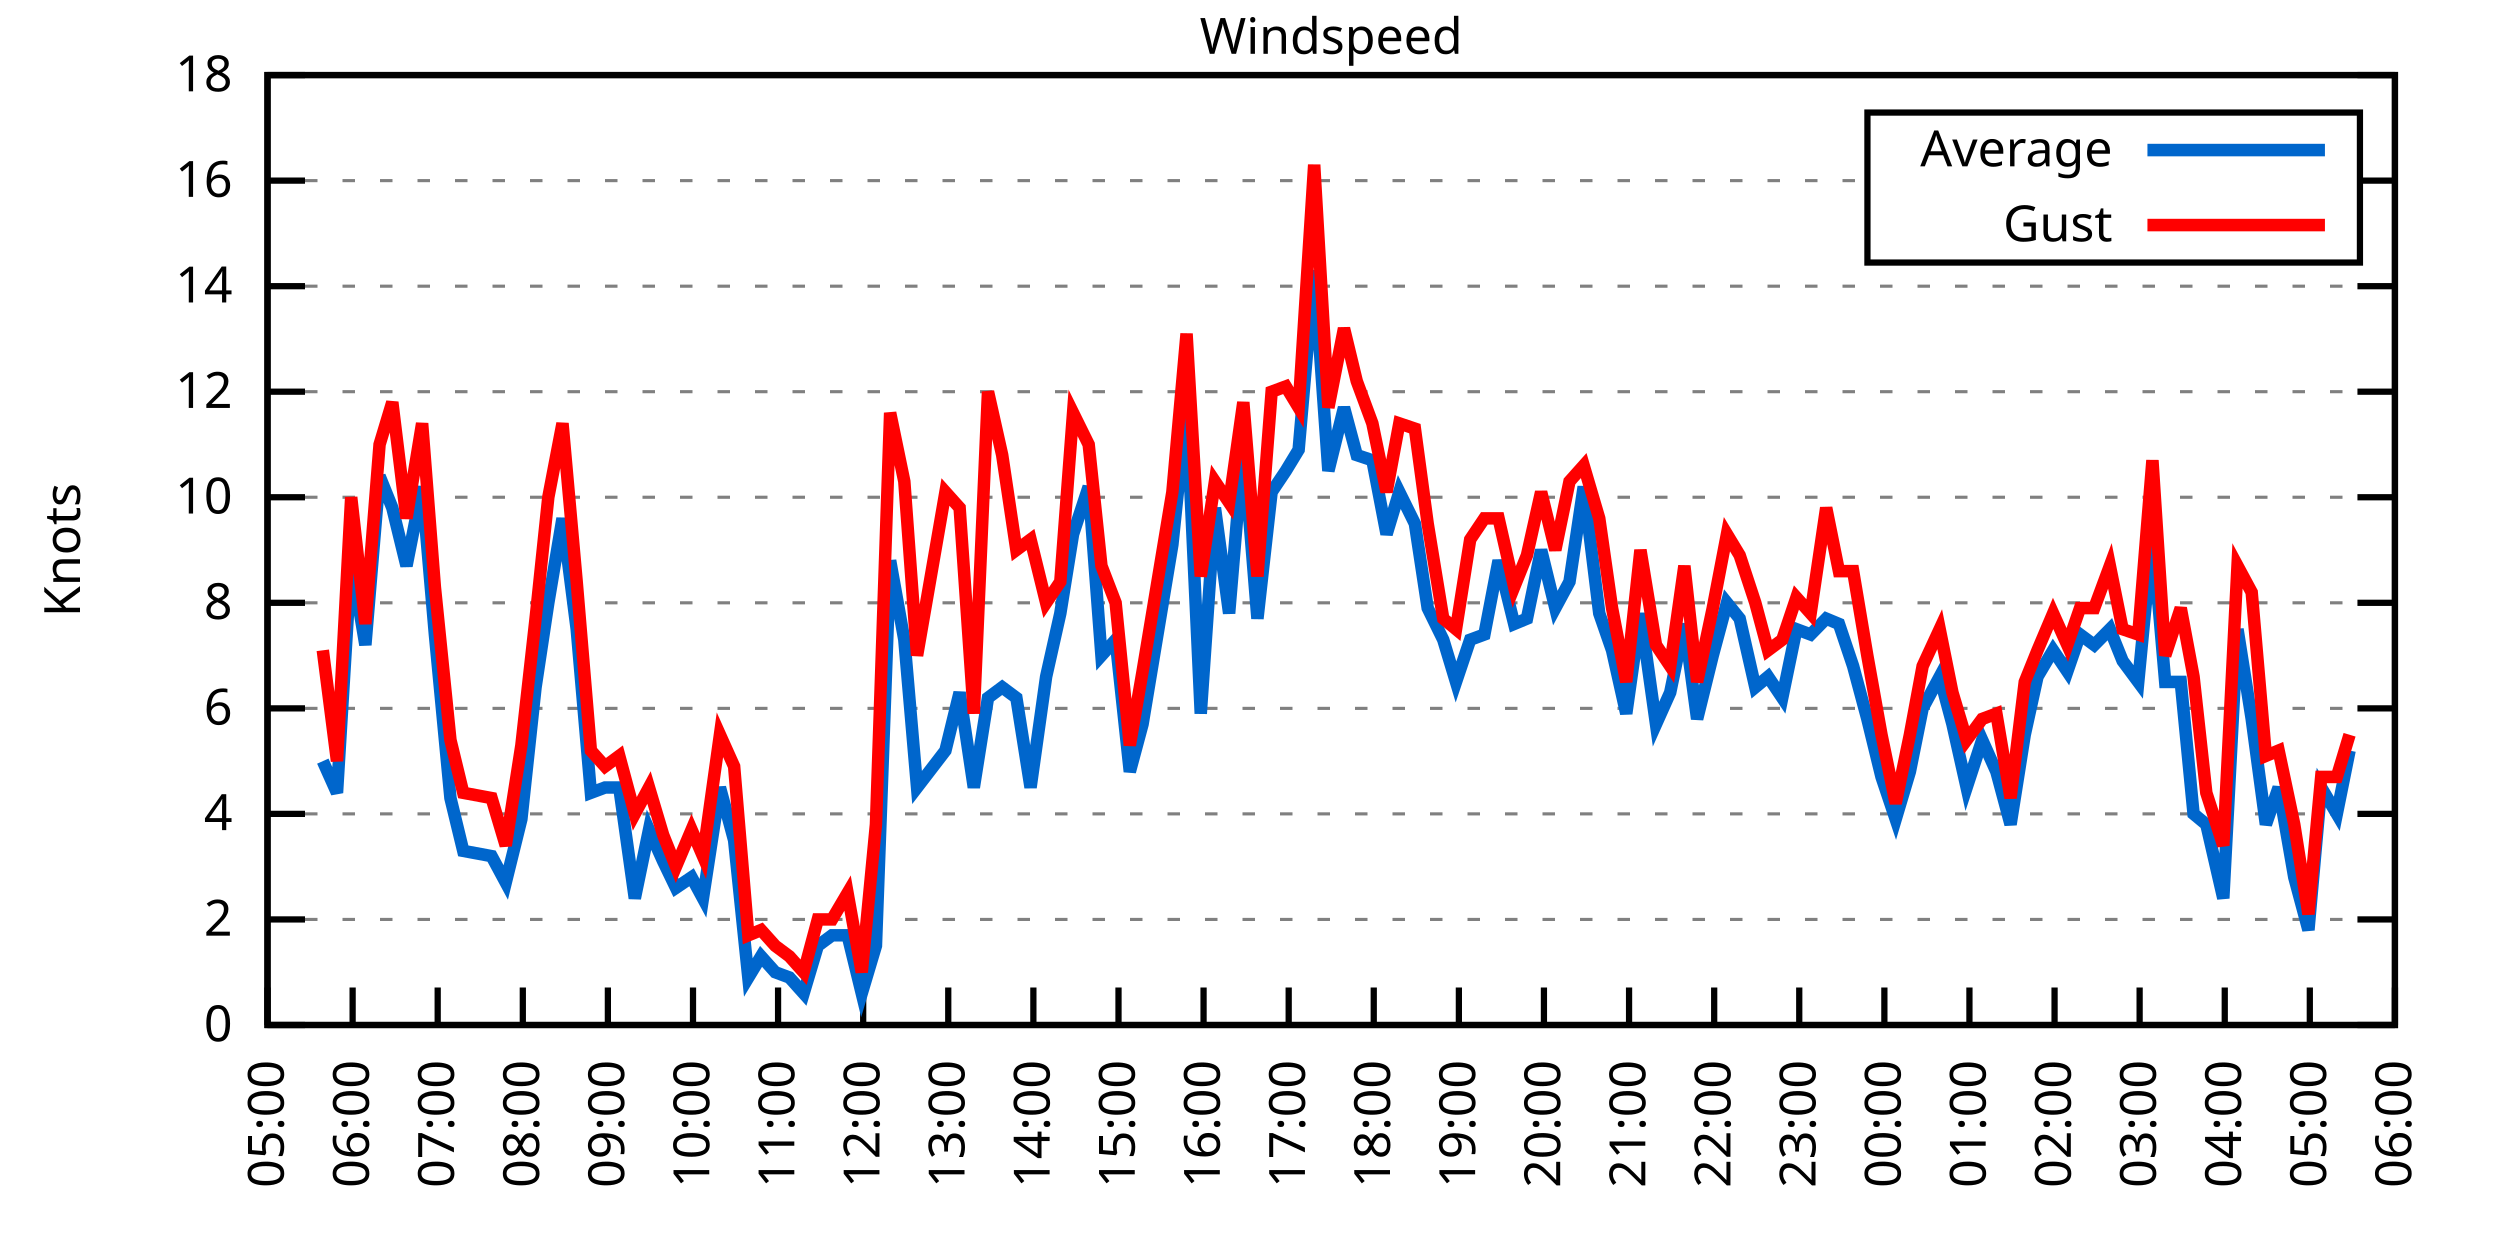
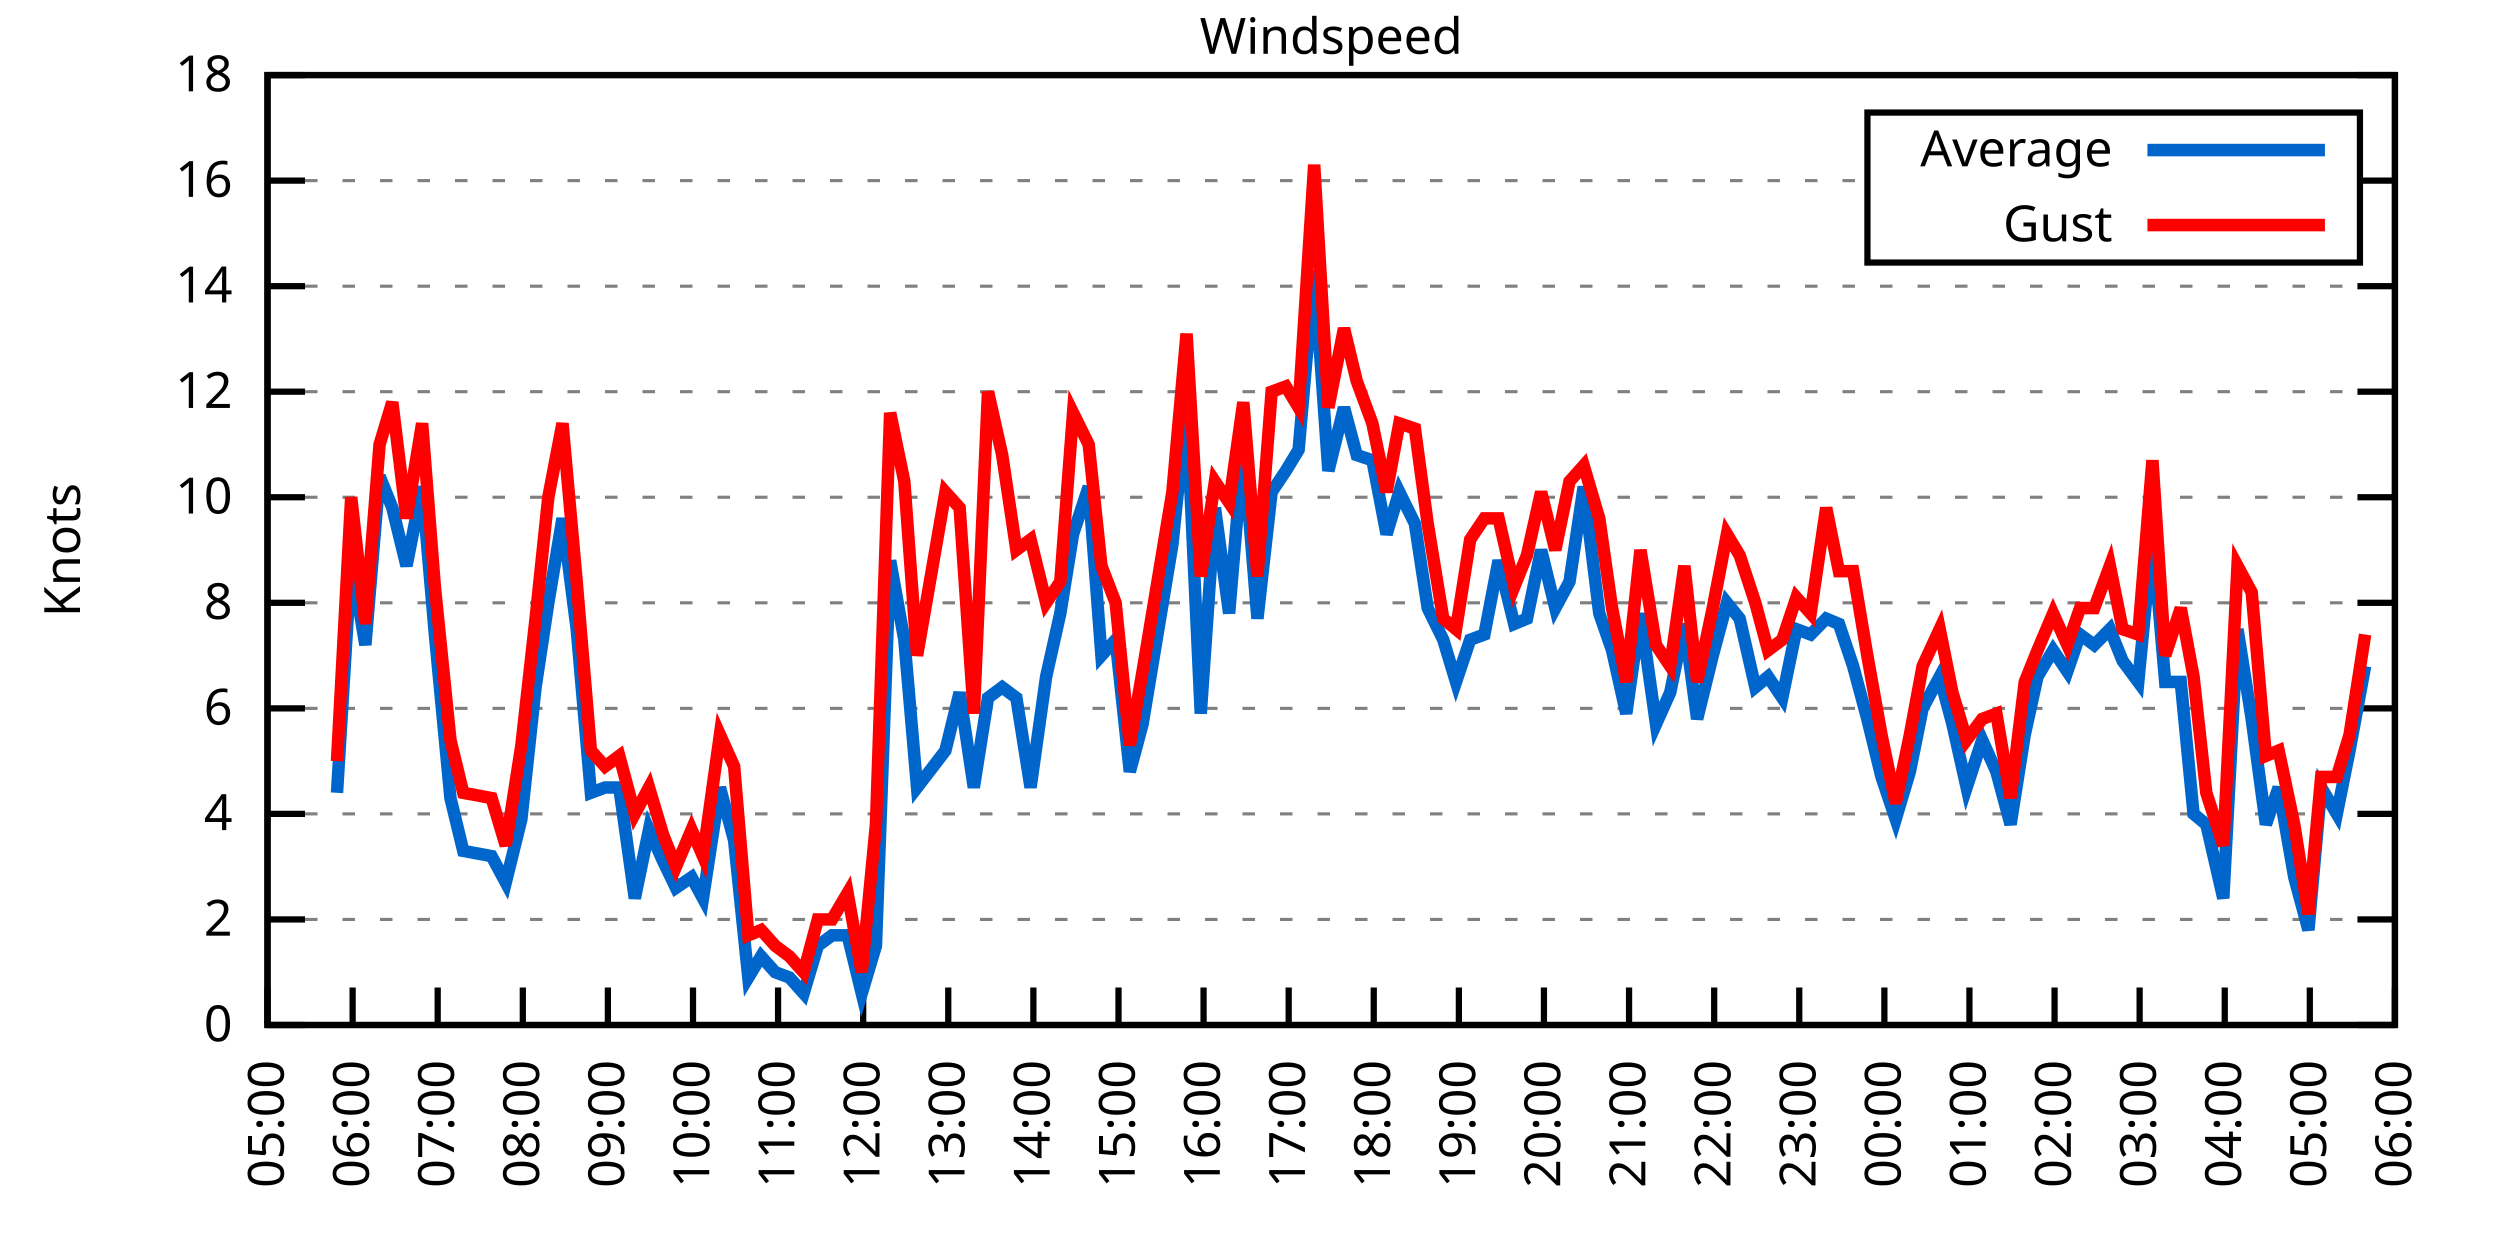
<svg xmlns="http://www.w3.org/2000/svg" xmlns:xlink="http://www.w3.org/1999/xlink" width="400" height="200" viewBox="0 0 400 200">
  <g id="gnuplot_canvas">
    <rect x="0" y="0" width="400" height="200" fill="none" />
    <defs>
      <circle id="gpDot" r="0.5" stroke-width="0.5" stroke="currentColor" />
      <path id="gpPt0" stroke-width="0.333" stroke="currentColor" d="M-1,0 h2 M0,-1 v2" />
      <path id="gpPt1" stroke-width="0.333" stroke="currentColor" d="M-1,-1 L1,1 M1,-1 L-1,1" />
      <path id="gpPt2" stroke-width="0.333" stroke="currentColor" d="M-1,0 L1,0 M0,-1 L0,1 M-1,-1 L1,1 M-1,1 L1,-1" />
      <rect id="gpPt3" stroke-width="0.333" stroke="currentColor" x="-1" y="-1" width="2" height="2" />
      <rect id="gpPt4" stroke-width="0.333" stroke="currentColor" fill="currentColor" x="-1" y="-1" width="2" height="2" />
      <circle id="gpPt5" stroke-width="0.333" stroke="currentColor" cx="0" cy="0" r="1" />
      <use xlink:href="#gpPt5" id="gpPt6" fill="currentColor" stroke="none" />
      <path id="gpPt7" stroke-width="0.333" stroke="currentColor" d="M0,-1.33 L-1.33,0.67 L1.33,0.67 z" />
      <use xlink:href="#gpPt7" id="gpPt8" fill="currentColor" stroke="none" />
      <use xlink:href="#gpPt7" id="gpPt9" stroke="currentColor" transform="rotate(180)" />
      <use xlink:href="#gpPt9" id="gpPt10" fill="currentColor" stroke="none" />
      <use xlink:href="#gpPt3" id="gpPt11" stroke="currentColor" transform="rotate(45)" />
      <use xlink:href="#gpPt11" id="gpPt12" fill="currentColor" stroke="none" />
      <path id="gpPt13" stroke-width="0.333" stroke="currentColor" d="M0,1.330 L1.265,0.411 L0.782,-1.067 L-0.782,-1.076 L-1.265,0.411 z" />
      <use xlink:href="#gpPt13" id="gpPt14" fill="currentColor" stroke="none" />
      <filter id="textbox" filterUnits="objectBoundingBox" x="0" y="0" height="1" width="1">
        <feFlood flood-color="white" flood-opacity="1" result="bgnd" />
        <feComposite in="SourceGraphic" in2="bgnd" operator="atop" />
      </filter>
      <filter id="greybox" filterUnits="objectBoundingBox" x="0" y="0" height="1" width="1">
        <feFlood flood-color="lightgrey" flood-opacity="1" result="grey" />
        <feComposite in="SourceGraphic" in2="grey" operator="atop" />
      </filter>
    </defs>
    <g fill="none" color="white" stroke="currentColor" stroke-width="1.00" stroke-linecap="butt" stroke-linejoin="miter">
</g>
    <g fill="none" color="black" stroke="currentColor" stroke-width="1.00" stroke-linecap="butt" stroke-linejoin="miter">
      <g stroke="none" shape-rendering="crispEdges">
        <polygon fill="rgb(255, 255, 255)" points="42.80,164.00 383.18,164.00 383.18,12.02 42.80,12.02 " />
      </g>
    </g>
    <g fill="none" color="black" stroke="currentColor" stroke-width="1.00" stroke-linecap="butt" stroke-linejoin="miter">
</g>
    <g fill="none" color="black" stroke="black" stroke-width="0.50" stroke-linecap="butt" stroke-linejoin="miter">
</g>
    <g fill="none" color="gray" stroke="currentColor" stroke-width="0.50" stroke-linecap="butt" stroke-linejoin="miter">
      <path stroke="gray" stroke-dasharray="2,4" class="gridline" d="M42.80,164.00 L383.19,164.00  " />
    </g>
    <g fill="none" color="gray" stroke="gray" stroke-width="1.00" stroke-linecap="butt" stroke-linejoin="miter">
</g>
    <g fill="none" color="black" stroke="currentColor" stroke-width="1.00" stroke-linecap="butt" stroke-linejoin="miter">
      <path stroke="black" d="M42.80,164.00 L48.80,164.00 M383.19,164.00 L377.19,164.00  " />
      <g transform="translate(37.20,166.60)" stroke="none" fill="black" font-family="Sans" font-size="8.00" text-anchor="end">
        <text>
          <tspan font-family="Sans"> 0</tspan>
        </text>
      </g>
    </g>
    <g fill="none" color="black" stroke="currentColor" stroke-width="1.00" stroke-linecap="butt" stroke-linejoin="miter">
</g>
    <g fill="none" color="black" stroke="black" stroke-width="0.50" stroke-linecap="butt" stroke-linejoin="miter">
</g>
    <g fill="none" color="gray" stroke="currentColor" stroke-width="0.50" stroke-linecap="butt" stroke-linejoin="miter">
      <path stroke="gray" stroke-dasharray="2,4" class="gridline" d="M42.80,147.11 L383.19,147.11  " />
    </g>
    <g fill="none" color="gray" stroke="gray" stroke-width="1.00" stroke-linecap="butt" stroke-linejoin="miter">
</g>
    <g fill="none" color="black" stroke="currentColor" stroke-width="1.00" stroke-linecap="butt" stroke-linejoin="miter">
      <path stroke="black" d="M42.80,147.11 L48.80,147.11 M383.19,147.11 L377.19,147.11  " />
      <g transform="translate(37.20,149.71)" stroke="none" fill="black" font-family="Sans" font-size="8.00" text-anchor="end">
        <text>
          <tspan font-family="Sans"> 2</tspan>
        </text>
      </g>
    </g>
    <g fill="none" color="black" stroke="currentColor" stroke-width="1.00" stroke-linecap="butt" stroke-linejoin="miter">
</g>
    <g fill="none" color="black" stroke="black" stroke-width="0.50" stroke-linecap="butt" stroke-linejoin="miter">
</g>
    <g fill="none" color="gray" stroke="currentColor" stroke-width="0.50" stroke-linecap="butt" stroke-linejoin="miter">
      <path stroke="gray" stroke-dasharray="2,4" class="gridline" d="M42.80,130.22 L383.19,130.22  " />
    </g>
    <g fill="none" color="gray" stroke="gray" stroke-width="1.00" stroke-linecap="butt" stroke-linejoin="miter">
</g>
    <g fill="none" color="black" stroke="currentColor" stroke-width="1.00" stroke-linecap="butt" stroke-linejoin="miter">
      <path stroke="black" d="M42.80,130.22 L48.80,130.22 M383.19,130.22 L377.19,130.22  " />
      <g transform="translate(37.20,132.82)" stroke="none" fill="black" font-family="Sans" font-size="8.00" text-anchor="end">
        <text>
          <tspan font-family="Sans"> 4</tspan>
        </text>
      </g>
    </g>
    <g fill="none" color="black" stroke="currentColor" stroke-width="1.00" stroke-linecap="butt" stroke-linejoin="miter">
</g>
    <g fill="none" color="black" stroke="black" stroke-width="0.50" stroke-linecap="butt" stroke-linejoin="miter">
</g>
    <g fill="none" color="gray" stroke="currentColor" stroke-width="0.50" stroke-linecap="butt" stroke-linejoin="miter">
      <path stroke="gray" stroke-dasharray="2,4" class="gridline" d="M42.80,113.34 L383.19,113.34  " />
    </g>
    <g fill="none" color="gray" stroke="gray" stroke-width="1.00" stroke-linecap="butt" stroke-linejoin="miter">
</g>
    <g fill="none" color="black" stroke="currentColor" stroke-width="1.00" stroke-linecap="butt" stroke-linejoin="miter">
      <path stroke="black" d="M42.80,113.34 L48.80,113.34 M383.19,113.34 L377.19,113.34  " />
      <g transform="translate(37.20,115.94)" stroke="none" fill="black" font-family="Sans" font-size="8.00" text-anchor="end">
        <text>
          <tspan font-family="Sans"> 6</tspan>
        </text>
      </g>
    </g>
    <g fill="none" color="black" stroke="currentColor" stroke-width="1.00" stroke-linecap="butt" stroke-linejoin="miter">
</g>
    <g fill="none" color="black" stroke="black" stroke-width="0.50" stroke-linecap="butt" stroke-linejoin="miter">
</g>
    <g fill="none" color="gray" stroke="currentColor" stroke-width="0.50" stroke-linecap="butt" stroke-linejoin="miter">
      <path stroke="gray" stroke-dasharray="2,4" class="gridline" d="M42.80,96.45 L383.19,96.45  " />
    </g>
    <g fill="none" color="gray" stroke="gray" stroke-width="1.00" stroke-linecap="butt" stroke-linejoin="miter">
</g>
    <g fill="none" color="black" stroke="currentColor" stroke-width="1.00" stroke-linecap="butt" stroke-linejoin="miter">
      <path stroke="black" d="M42.80,96.45 L48.80,96.45 M383.19,96.45 L377.19,96.45  " />
      <g transform="translate(37.20,99.05)" stroke="none" fill="black" font-family="Sans" font-size="8.00" text-anchor="end">
        <text>
          <tspan font-family="Sans"> 8</tspan>
        </text>
      </g>
    </g>
    <g fill="none" color="black" stroke="currentColor" stroke-width="1.00" stroke-linecap="butt" stroke-linejoin="miter">
</g>
    <g fill="none" color="black" stroke="black" stroke-width="0.50" stroke-linecap="butt" stroke-linejoin="miter">
</g>
    <g fill="none" color="gray" stroke="currentColor" stroke-width="0.50" stroke-linecap="butt" stroke-linejoin="miter">
      <path stroke="gray" stroke-dasharray="2,4" class="gridline" d="M42.80,79.56 L383.19,79.56  " />
    </g>
    <g fill="none" color="gray" stroke="gray" stroke-width="1.00" stroke-linecap="butt" stroke-linejoin="miter">
</g>
    <g fill="none" color="black" stroke="currentColor" stroke-width="1.00" stroke-linecap="butt" stroke-linejoin="miter">
      <path stroke="black" d="M42.80,79.56 L48.80,79.56 M383.19,79.56 L377.19,79.56  " />
      <g transform="translate(37.20,82.16)" stroke="none" fill="black" font-family="Sans" font-size="8.00" text-anchor="end">
        <text>
          <tspan font-family="Sans"> 10</tspan>
        </text>
      </g>
    </g>
    <g fill="none" color="black" stroke="currentColor" stroke-width="1.00" stroke-linecap="butt" stroke-linejoin="miter">
</g>
    <g fill="none" color="black" stroke="black" stroke-width="0.50" stroke-linecap="butt" stroke-linejoin="miter">
</g>
    <g fill="none" color="gray" stroke="currentColor" stroke-width="0.50" stroke-linecap="butt" stroke-linejoin="miter">
      <path stroke="gray" stroke-dasharray="2,4" class="gridline" d="M42.80,62.67 L383.19,62.67  " />
    </g>
    <g fill="none" color="gray" stroke="gray" stroke-width="1.00" stroke-linecap="butt" stroke-linejoin="miter">
</g>
    <g fill="none" color="black" stroke="currentColor" stroke-width="1.00" stroke-linecap="butt" stroke-linejoin="miter">
      <path stroke="black" d="M42.80,62.67 L48.80,62.67 M383.19,62.67 L377.19,62.67  " />
      <g transform="translate(37.20,65.27)" stroke="none" fill="black" font-family="Sans" font-size="8.00" text-anchor="end">
        <text>
          <tspan font-family="Sans"> 12</tspan>
        </text>
      </g>
    </g>
    <g fill="none" color="black" stroke="currentColor" stroke-width="1.00" stroke-linecap="butt" stroke-linejoin="miter">
</g>
    <g fill="none" color="black" stroke="black" stroke-width="0.50" stroke-linecap="butt" stroke-linejoin="miter">
</g>
    <g fill="none" color="gray" stroke="currentColor" stroke-width="0.50" stroke-linecap="butt" stroke-linejoin="miter">
      <path stroke="gray" stroke-dasharray="2,4" class="gridline" d="M42.80,45.79 L383.19,45.79  " />
    </g>
    <g fill="none" color="gray" stroke="gray" stroke-width="1.00" stroke-linecap="butt" stroke-linejoin="miter">
</g>
    <g fill="none" color="black" stroke="currentColor" stroke-width="1.00" stroke-linecap="butt" stroke-linejoin="miter">
      <path stroke="black" d="M42.80,45.79 L48.80,45.79 M383.19,45.79 L377.19,45.79  " />
      <g transform="translate(37.20,48.39)" stroke="none" fill="black" font-family="Sans" font-size="8.00" text-anchor="end">
        <text>
          <tspan font-family="Sans"> 14</tspan>
        </text>
      </g>
    </g>
    <g fill="none" color="black" stroke="currentColor" stroke-width="1.00" stroke-linecap="butt" stroke-linejoin="miter">
</g>
    <g fill="none" color="black" stroke="black" stroke-width="0.50" stroke-linecap="butt" stroke-linejoin="miter">
</g>
    <g fill="none" color="gray" stroke="currentColor" stroke-width="0.50" stroke-linecap="butt" stroke-linejoin="miter">
      <path stroke="gray" stroke-dasharray="2,4" class="gridline" d="M42.80,28.90 L298.79,28.90 M377.59,28.90 L383.19,28.90  " />
    </g>
    <g fill="none" color="gray" stroke="gray" stroke-width="1.00" stroke-linecap="butt" stroke-linejoin="miter">
</g>
    <g fill="none" color="black" stroke="currentColor" stroke-width="1.00" stroke-linecap="butt" stroke-linejoin="miter">
      <path stroke="black" d="M42.80,28.90 L48.80,28.90 M383.19,28.90 L377.19,28.90  " />
      <g transform="translate(37.20,31.50)" stroke="none" fill="black" font-family="Sans" font-size="8.00" text-anchor="end">
        <text>
          <tspan font-family="Sans"> 16</tspan>
        </text>
      </g>
    </g>
    <g fill="none" color="black" stroke="currentColor" stroke-width="1.00" stroke-linecap="butt" stroke-linejoin="miter">
</g>
    <g fill="none" color="black" stroke="black" stroke-width="0.50" stroke-linecap="butt" stroke-linejoin="miter">
</g>
    <g fill="none" color="gray" stroke="currentColor" stroke-width="0.50" stroke-linecap="butt" stroke-linejoin="miter">
      <path stroke="gray" stroke-dasharray="2,4" class="gridline" d="M42.80,12.01 L383.19,12.01  " />
    </g>
    <g fill="none" color="gray" stroke="gray" stroke-width="1.00" stroke-linecap="butt" stroke-linejoin="miter">
</g>
    <g fill="none" color="black" stroke="currentColor" stroke-width="1.00" stroke-linecap="butt" stroke-linejoin="miter">
      <path stroke="black" d="M42.80,12.01 L48.80,12.01 M383.19,12.01 L377.19,12.01  " />
      <g transform="translate(37.20,14.61)" stroke="none" fill="black" font-family="Sans" font-size="8.00" text-anchor="end">
        <text>
          <tspan font-family="Sans"> 18</tspan>
        </text>
      </g>
    </g>
    <g fill="none" color="black" stroke="currentColor" stroke-width="1.00" stroke-linecap="butt" stroke-linejoin="miter">
      <path stroke="black" d="M42.80,164.00 L42.80,158.00  " />
      <g transform="translate(45.40,169.60) rotate(270.00)" stroke="none" fill="black" font-family="Sans" font-size="8.00" text-anchor="end">
        <text>
          <tspan font-family="Sans">05:00</tspan>
        </text>
      </g>
    </g>
    <g fill="none" color="black" stroke="currentColor" stroke-width="1.00" stroke-linecap="butt" stroke-linejoin="miter">
      <path stroke="black" d="M56.42,164.00 L56.42,158.00  " />
      <g transform="translate(59.02,169.60) rotate(270.00)" stroke="none" fill="black" font-family="Sans" font-size="8.00" text-anchor="end">
        <text>
          <tspan font-family="Sans">06:00</tspan>
        </text>
      </g>
    </g>
    <g fill="none" color="black" stroke="currentColor" stroke-width="1.00" stroke-linecap="butt" stroke-linejoin="miter">
      <path stroke="black" d="M70.03,164.00 L70.03,158.00  " />
      <g transform="translate(72.63,169.60) rotate(270.00)" stroke="none" fill="black" font-family="Sans" font-size="8.00" text-anchor="end">
        <text>
          <tspan font-family="Sans">07:00</tspan>
        </text>
      </g>
    </g>
    <g fill="none" color="black" stroke="currentColor" stroke-width="1.00" stroke-linecap="butt" stroke-linejoin="miter">
      <path stroke="black" d="M83.65,164.00 L83.65,158.00  " />
      <g transform="translate(86.25,169.60) rotate(270.00)" stroke="none" fill="black" font-family="Sans" font-size="8.00" text-anchor="end">
        <text>
          <tspan font-family="Sans">08:00</tspan>
        </text>
      </g>
    </g>
    <g fill="none" color="black" stroke="currentColor" stroke-width="1.00" stroke-linecap="butt" stroke-linejoin="miter">
      <path stroke="black" d="M97.26,164.00 L97.26,158.00  " />
      <g transform="translate(99.86,169.60) rotate(270.00)" stroke="none" fill="black" font-family="Sans" font-size="8.00" text-anchor="end">
        <text>
          <tspan font-family="Sans">09:00</tspan>
        </text>
      </g>
    </g>
    <g fill="none" color="black" stroke="currentColor" stroke-width="1.00" stroke-linecap="butt" stroke-linejoin="miter">
      <path stroke="black" d="M110.88,164.00 L110.88,158.00  " />
      <g transform="translate(113.48,169.60) rotate(270.00)" stroke="none" fill="black" font-family="Sans" font-size="8.00" text-anchor="end">
        <text>
          <tspan font-family="Sans">10:00</tspan>
        </text>
      </g>
    </g>
    <g fill="none" color="black" stroke="currentColor" stroke-width="1.00" stroke-linecap="butt" stroke-linejoin="miter">
      <path stroke="black" d="M124.49,164.00 L124.49,158.00  " />
      <g transform="translate(127.09,169.60) rotate(270.00)" stroke="none" fill="black" font-family="Sans" font-size="8.00" text-anchor="end">
        <text>
          <tspan font-family="Sans">11:00</tspan>
        </text>
      </g>
    </g>
    <g fill="none" color="black" stroke="currentColor" stroke-width="1.00" stroke-linecap="butt" stroke-linejoin="miter">
      <path stroke="black" d="M138.11,164.00 L138.11,158.00  " />
      <g transform="translate(140.71,169.60) rotate(270.00)" stroke="none" fill="black" font-family="Sans" font-size="8.00" text-anchor="end">
        <text>
          <tspan font-family="Sans">12:00</tspan>
        </text>
      </g>
    </g>
    <g fill="none" color="black" stroke="currentColor" stroke-width="1.00" stroke-linecap="butt" stroke-linejoin="miter">
      <path stroke="black" d="M151.72,164.00 L151.72,158.00  " />
      <g transform="translate(154.32,169.60) rotate(270.00)" stroke="none" fill="black" font-family="Sans" font-size="8.00" text-anchor="end">
        <text>
          <tspan font-family="Sans">13:00</tspan>
        </text>
      </g>
    </g>
    <g fill="none" color="black" stroke="currentColor" stroke-width="1.00" stroke-linecap="butt" stroke-linejoin="miter">
      <path stroke="black" d="M165.34,164.00 L165.34,158.00  " />
      <g transform="translate(167.94,169.60) rotate(270.00)" stroke="none" fill="black" font-family="Sans" font-size="8.00" text-anchor="end">
        <text>
          <tspan font-family="Sans">14:00</tspan>
        </text>
      </g>
    </g>
    <g fill="none" color="black" stroke="currentColor" stroke-width="1.00" stroke-linecap="butt" stroke-linejoin="miter">
      <path stroke="black" d="M178.96,164.00 L178.96,158.00  " />
      <g transform="translate(181.56,169.60) rotate(270.00)" stroke="none" fill="black" font-family="Sans" font-size="8.00" text-anchor="end">
        <text>
          <tspan font-family="Sans">15:00</tspan>
        </text>
      </g>
    </g>
    <g fill="none" color="black" stroke="currentColor" stroke-width="1.00" stroke-linecap="butt" stroke-linejoin="miter">
      <path stroke="black" d="M192.57,164.00 L192.57,158.00  " />
      <g transform="translate(195.17,169.60) rotate(270.00)" stroke="none" fill="black" font-family="Sans" font-size="8.00" text-anchor="end">
        <text>
          <tspan font-family="Sans">16:00</tspan>
        </text>
      </g>
    </g>
    <g fill="none" color="black" stroke="currentColor" stroke-width="1.00" stroke-linecap="butt" stroke-linejoin="miter">
      <path stroke="black" d="M206.19,164.00 L206.19,158.00  " />
      <g transform="translate(208.79,169.60) rotate(270.00)" stroke="none" fill="black" font-family="Sans" font-size="8.00" text-anchor="end">
        <text>
          <tspan font-family="Sans">17:00</tspan>
        </text>
      </g>
    </g>
    <g fill="none" color="black" stroke="currentColor" stroke-width="1.00" stroke-linecap="butt" stroke-linejoin="miter">
      <path stroke="black" d="M219.80,164.00 L219.80,158.00  " />
      <g transform="translate(222.40,169.60) rotate(270.00)" stroke="none" fill="black" font-family="Sans" font-size="8.00" text-anchor="end">
        <text>
          <tspan font-family="Sans">18:00</tspan>
        </text>
      </g>
    </g>
    <g fill="none" color="black" stroke="currentColor" stroke-width="1.00" stroke-linecap="butt" stroke-linejoin="miter">
      <path stroke="black" d="M233.42,164.00 L233.42,158.00  " />
      <g transform="translate(236.02,169.60) rotate(270.00)" stroke="none" fill="black" font-family="Sans" font-size="8.00" text-anchor="end">
        <text>
          <tspan font-family="Sans">19:00</tspan>
        </text>
      </g>
    </g>
    <g fill="none" color="black" stroke="currentColor" stroke-width="1.00" stroke-linecap="butt" stroke-linejoin="miter">
      <path stroke="black" d="M247.03,164.00 L247.03,158.00  " />
      <g transform="translate(249.63,169.60) rotate(270.00)" stroke="none" fill="black" font-family="Sans" font-size="8.00" text-anchor="end">
        <text>
          <tspan font-family="Sans">20:00</tspan>
        </text>
      </g>
    </g>
    <g fill="none" color="black" stroke="currentColor" stroke-width="1.00" stroke-linecap="butt" stroke-linejoin="miter">
      <path stroke="black" d="M260.65,164.00 L260.65,158.00  " />
      <g transform="translate(263.25,169.60) rotate(270.00)" stroke="none" fill="black" font-family="Sans" font-size="8.00" text-anchor="end">
        <text>
          <tspan font-family="Sans">21:00</tspan>
        </text>
      </g>
    </g>
    <g fill="none" color="black" stroke="currentColor" stroke-width="1.00" stroke-linecap="butt" stroke-linejoin="miter">
      <path stroke="black" d="M274.27,164.00 L274.27,158.00  " />
      <g transform="translate(276.87,169.60) rotate(270.00)" stroke="none" fill="black" font-family="Sans" font-size="8.00" text-anchor="end">
        <text>
          <tspan font-family="Sans">22:00</tspan>
        </text>
      </g>
    </g>
    <g fill="none" color="black" stroke="currentColor" stroke-width="1.00" stroke-linecap="butt" stroke-linejoin="miter">
      <path stroke="black" d="M287.88,164.00 L287.88,158.00  " />
      <g transform="translate(290.48,169.60) rotate(270.00)" stroke="none" fill="black" font-family="Sans" font-size="8.00" text-anchor="end">
        <text>
          <tspan font-family="Sans">23:00</tspan>
        </text>
      </g>
    </g>
    <g fill="none" color="black" stroke="currentColor" stroke-width="1.00" stroke-linecap="butt" stroke-linejoin="miter">
      <path stroke="black" d="M301.50,164.00 L301.50,158.00  " />
      <g transform="translate(304.10,169.60) rotate(270.00)" stroke="none" fill="black" font-family="Sans" font-size="8.00" text-anchor="end">
        <text>
          <tspan font-family="Sans">00:00</tspan>
        </text>
      </g>
    </g>
    <g fill="none" color="black" stroke="currentColor" stroke-width="1.00" stroke-linecap="butt" stroke-linejoin="miter">
      <path stroke="black" d="M315.11,164.00 L315.11,158.00  " />
      <g transform="translate(317.71,169.60) rotate(270.00)" stroke="none" fill="black" font-family="Sans" font-size="8.00" text-anchor="end">
        <text>
          <tspan font-family="Sans">01:00</tspan>
        </text>
      </g>
    </g>
    <g fill="none" color="black" stroke="currentColor" stroke-width="1.00" stroke-linecap="butt" stroke-linejoin="miter">
      <path stroke="black" d="M328.73,164.00 L328.73,158.00  " />
      <g transform="translate(331.33,169.60) rotate(270.00)" stroke="none" fill="black" font-family="Sans" font-size="8.00" text-anchor="end">
        <text>
          <tspan font-family="Sans">02:00</tspan>
        </text>
      </g>
    </g>
    <g fill="none" color="black" stroke="currentColor" stroke-width="1.00" stroke-linecap="butt" stroke-linejoin="miter">
      <path stroke="black" d="M342.34,164.00 L342.34,158.00  " />
      <g transform="translate(344.94,169.60) rotate(270.00)" stroke="none" fill="black" font-family="Sans" font-size="8.00" text-anchor="end">
        <text>
          <tspan font-family="Sans">03:00</tspan>
        </text>
      </g>
    </g>
    <g fill="none" color="black" stroke="currentColor" stroke-width="1.00" stroke-linecap="butt" stroke-linejoin="miter">
      <path stroke="black" d="M355.96,164.00 L355.96,158.00  " />
      <g transform="translate(358.56,169.60) rotate(270.00)" stroke="none" fill="black" font-family="Sans" font-size="8.00" text-anchor="end">
        <text>
          <tspan font-family="Sans">04:00</tspan>
        </text>
      </g>
    </g>
    <g fill="none" color="black" stroke="currentColor" stroke-width="1.00" stroke-linecap="butt" stroke-linejoin="miter">
      <path stroke="black" d="M369.57,164.00 L369.57,158.00  " />
      <g transform="translate(372.17,169.60) rotate(270.00)" stroke="none" fill="black" font-family="Sans" font-size="8.00" text-anchor="end">
        <text>
          <tspan font-family="Sans">05:00</tspan>
        </text>
      </g>
    </g>
    <g fill="none" color="black" stroke="currentColor" stroke-width="1.00" stroke-linecap="butt" stroke-linejoin="miter">
      <path stroke="black" d="M383.19,164.00 L383.19,158.00  " />
      <g transform="translate(385.79,169.60) rotate(270.00)" stroke="none" fill="black" font-family="Sans" font-size="8.00" text-anchor="end">
        <text>
          <tspan font-family="Sans">06:00</tspan>
        </text>
      </g>
    </g>
    <g fill="none" color="black" stroke="currentColor" stroke-width="1.00" stroke-linecap="butt" stroke-linejoin="miter">
</g>
    <g fill="none" color="black" stroke="currentColor" stroke-width="1.00" stroke-linecap="butt" stroke-linejoin="miter">
      <path stroke="black" d="M42.80,12.01 L42.80,164.00 L383.19,164.00 L383.19,12.01 L42.80,12.01 Z  " />
    </g>
    <g fill="none" color="black" stroke="currentColor" stroke-width="1.00" stroke-linecap="butt" stroke-linejoin="miter">
</g>
    <g fill="none" color="black" stroke="currentColor" stroke-width="1.00" stroke-linecap="butt" stroke-linejoin="miter">
      <path stroke="black" d="M298.79,42.01 L298.79,18.01 L377.59,18.01 L377.59,42.01 L298.79,42.01 Z  " />
    </g>
    <g id="Windspeed_plot_1">
      <g fill="none" color="white" stroke="black" stroke-width="2.00" stroke-linecap="butt" stroke-linejoin="miter">
</g>
      <g fill="none" color="black" stroke="currentColor" stroke-width="2.00" stroke-linecap="butt" stroke-linejoin="miter">
        <g transform="translate(337.99,26.61)" stroke="none" fill="black" font-family="Sans" font-size="8.00" text-anchor="end">
          <text>
            <tspan font-family="Sans">Average</tspan>
          </text>
        </g>
      </g>
      <g fill="none" color="black" stroke="currentColor" stroke-width="2.00" stroke-linecap="butt" stroke-linejoin="miter">
-         <path stroke="rgb(  0, 102, 204)" d="M343.59,24.01 L371.99,24.01 M51.65,121.78 L53.92,126.85 L56.19,89.69 L58.46,103.20 L60.73,76.18 L62.77,81.25   L65.04,90.54 L67.54,77.87 L69.58,101.52 L72.07,127.69 L74.12,136.14 L78.65,136.98 L80.92,141.20 L83.42,131.07   L85.69,109.96 L87.73,96.45 L90.00,82.94 L92.27,100.67 L94.54,126.85 L96.81,126.00 L99.08,126.00 L101.57,143.73   L103.84,132.76 L106.11,137.82 L108.15,142.05 L110.65,140.36 L112.47,143.73 L115.19,126.00 L117.46,134.45 L119.73,156.40   L121.77,153.02 L124.04,155.56 L126.31,156.40 L128.58,158.93 L130.85,151.33 L133.12,149.65 L135.61,149.65 L137.88,158.93   L140.15,151.33 L142.42,89.69 L144.69,102.36 L146.73,126.00 L151.27,120.09 L153.54,110.80 L155.81,126.00 L158.08,111.65   L160.35,109.96 L162.62,111.65 L164.89,126.00 L167.38,108.27 L169.65,98.14 L171.69,85.47 L174.19,77.87 L176.23,104.89   L178.50,102.36 L180.77,123.47 L182.81,115.87 L187.58,87.16 L189.85,65.21 L192.12,114.18 L194.39,81.25 L196.66,98.14   L198.93,71.12 L201.19,98.98 L203.46,78.72 L205.73,75.34 L207.78,71.96 L210.27,43.25 L212.54,75.34 L215.04,65.21   L217.08,72.81 L219.58,73.65 L221.85,85.47 L223.89,78.72 L226.38,83.78 L228.43,97.29 L230.92,102.36 L232.96,109.11   L235.23,102.36 L237.50,101.52 L239.77,89.69 L242.27,99.83 L244.31,98.98 L246.58,88.00 L248.85,97.29 L251.12,93.07   L253.39,77.87 L255.88,98.14 L257.93,104.05 L260.20,114.18 L262.47,98.14 L264.96,115.87 L267.23,110.80 L269.50,99.83   L271.54,115.03 L274.04,104.89 L276.31,96.45 L278.35,98.98 L280.85,109.96 L282.89,108.27 L285.16,111.65 L287.43,100.67   L289.70,101.52 L292.19,98.98 L294.23,99.83 L296.50,106.58 L298.77,115.03 L301.04,124.31 L303.31,131.07 L305.58,123.47   L307.62,113.34 L310.35,108.27 L312.39,115.87 L314.66,126.00 L317.15,118.40 L319.42,123.47 L321.69,131.91 L323.96,117.56   L326.00,108.27 L328.50,104.05 L330.77,107.43 L332.81,101.52 L335.08,103.20 L337.58,100.67 L339.62,105.74 L342.12,109.11   L344.39,85.47 L346.43,109.11 L348.92,109.11 L350.97,130.22 L353.01,131.91 L355.73,143.73 L358.00,100.67 L360.27,115.03   L362.54,131.91 L364.58,126.00 L367.08,140.36 L369.35,148.80 L371.39,126.00 L373.89,130.22 L375.93,120.09  " />
+         <path stroke="rgb(  0, 102, 204)" d="M343.59,24.01 L371.99,24.01 M53.92,126.85 L56.19,89.69 L58.46,103.20 L60.73,76.18 L62.77,81.25 L65.04,90.54   L67.54,77.87 L69.58,101.52 L72.07,127.69 L74.12,136.14 L78.65,136.98 L80.92,141.20 L83.42,131.07 L85.69,109.96   L87.73,96.45 L90.00,82.94 L92.27,100.67 L94.54,126.85 L96.81,126.00 L99.08,126.00 L101.57,143.73 L103.84,132.76   L106.11,137.82 L108.15,142.05 L110.65,140.36 L112.47,143.73 L115.19,126.00 L117.46,134.45 L119.73,156.40 L121.77,153.02   L124.04,155.56 L126.31,156.40 L128.58,158.93 L130.85,151.33 L133.12,149.65 L135.61,149.65 L137.88,158.93 L140.15,151.33   L142.42,89.69 L144.69,102.36 L146.73,126.00 L151.27,120.09 L153.54,110.80 L155.81,126.00 L158.08,111.65 L160.35,109.96   L162.62,111.65 L164.89,126.00 L167.38,108.27 L169.65,98.14 L171.69,85.47 L174.19,77.87 L176.23,104.89 L178.50,102.36   L180.77,123.47 L182.81,115.87 L187.58,87.16 L189.85,65.21 L192.12,114.18 L194.39,81.25 L196.66,98.14 L198.93,71.12   L201.19,98.98 L203.46,78.72 L205.73,75.34 L207.78,71.96 L210.27,43.25 L212.54,75.34 L215.04,65.21 L217.08,72.81   L219.58,73.65 L221.85,85.47 L223.89,78.72 L226.38,83.78 L228.43,97.29 L230.92,102.36 L232.96,109.11 L235.23,102.36   L237.50,101.52 L239.77,89.69 L242.27,99.83 L244.31,98.98 L246.58,88.00 L248.85,97.29 L251.12,93.07 L253.39,77.87   L255.88,98.14 L257.93,104.05 L260.20,114.18 L262.47,98.14 L264.96,115.87 L267.23,110.80 L269.50,99.83 L271.54,115.03   L274.04,104.89 L276.31,96.45 L278.35,98.98 L280.85,109.96 L282.89,108.27 L285.16,111.65 L287.43,100.67 L289.70,101.52   L292.19,98.98 L294.23,99.83 L296.50,106.58 L298.77,115.03 L301.04,124.31 L303.31,131.07 L305.58,123.47 L307.62,113.34   L310.35,108.27 L312.39,115.87 L314.66,126.00 L317.15,118.40 L319.42,123.47 L321.69,131.91 L323.96,117.56 L326.00,108.27   L328.50,104.05 L330.77,107.43 L332.81,101.52 L335.08,103.20 L337.58,100.67 L339.62,105.74 L342.12,109.11 L344.39,85.47   L346.43,109.11 L348.92,109.11 L350.97,130.22 L353.01,131.91 L355.73,143.73 L358.00,100.67 L360.27,115.03 L362.54,131.91   L364.58,126.00 L367.08,140.36 L369.35,148.80 L371.39,126.00 L373.89,130.22 L375.93,120.09 L378.42,106.58  " />
      </g>
    </g>
    <g id="Windspeed_plot_2">
      <g fill="none" color="black" stroke="currentColor" stroke-width="2.00" stroke-linecap="butt" stroke-linejoin="miter">
        <g transform="translate(337.99,38.61)" stroke="none" fill="black" font-family="Sans" font-size="8.00" text-anchor="end">
          <text>
            <tspan font-family="Sans">Gust</tspan>
          </text>
        </g>
      </g>
      <g fill="none" color="black" stroke="currentColor" stroke-width="2.00" stroke-linecap="butt" stroke-linejoin="miter">
-         <path stroke="rgb(255,   0,   0)" d="M343.59,36.01 L371.99,36.01 M51.65,104.05 L53.92,121.78 L56.19,79.56 L58.46,99.83 L60.73,71.12 L62.77,64.36   L65.04,82.94 L67.54,67.74 L69.58,93.92 L72.07,118.40 L74.12,126.85 L78.65,127.69 L80.92,135.29 L83.42,119.25   L85.69,98.98 L87.73,79.56 L90.00,67.74 L92.27,93.07 L94.54,120.09 L96.81,122.62 L99.08,120.94 L101.57,130.22   L103.84,126.00 L106.11,133.60 L108.15,138.67 L110.65,132.76 L112.47,136.98 L115.19,117.56 L117.46,122.62 L119.73,149.65   L121.77,148.80 L124.04,151.33 L126.31,153.02 L128.58,155.56 L130.85,147.11 L133.12,147.11 L135.61,142.89 L137.88,155.56   L140.15,131.91 L142.42,66.05 L144.69,77.03 L146.73,104.89 L151.27,78.72 L153.54,81.25 L155.81,114.18 L158.08,62.67   L160.35,72.81 L162.62,88.00 L164.89,86.32 L167.38,96.45 L169.65,93.07 L171.69,66.05 L174.19,71.12 L176.23,90.54   L178.50,96.45 L180.77,119.25 L182.81,107.43 L187.58,78.72 L189.85,53.39 L192.12,92.23 L194.39,77.03 L196.66,80.41   L198.93,64.36 L201.19,92.23 L203.46,62.67 L205.73,61.83 L207.78,65.21 L210.27,26.36 L212.54,65.21 L215.04,52.54   L217.08,60.98 L219.58,67.74 L221.85,78.72 L223.89,67.74 L226.38,68.58 L228.43,83.78 L230.92,98.98 L232.96,100.67   L235.23,86.32 L237.50,82.94 L239.77,82.94 L242.27,93.92 L244.31,88.85 L246.58,78.72 L248.85,88.00 L251.12,77.03   L253.39,74.49 L255.88,82.94 L257.93,97.29 L260.20,109.11 L262.47,88.00 L264.96,103.20 L267.23,106.58 L269.50,90.54   L271.54,109.11 L274.04,97.29 L276.31,85.47 L278.35,88.85 L280.85,96.45 L282.89,104.05 L285.16,102.36 L287.43,95.60   L289.70,98.14 L292.19,81.25 L294.23,91.38 L296.50,91.38 L298.77,104.89 L301.04,117.56 L303.31,128.54 L305.58,117.56   L307.62,106.58 L310.35,100.67 L312.39,110.80 L314.66,118.40 L317.15,115.03 L319.42,114.18 L321.69,127.69 L323.96,109.11   L326.00,104.05 L328.50,98.14 L330.77,103.20 L332.81,97.29 L335.08,97.29 L337.58,90.54 L339.62,100.67 L342.12,101.52   L344.39,73.65 L346.43,104.89 L348.92,97.29 L350.97,108.27 L353.01,126.85 L355.73,135.29 L358.00,90.54 L360.27,94.76   L362.54,120.94 L364.58,120.09 L367.08,131.91 L369.35,146.27 L371.39,124.31 L373.89,124.31 L375.93,117.56  " />
+         <path stroke="rgb(255,   0,   0)" d="M343.59,36.01 L371.99,36.01 M53.92,121.78 L56.19,79.56 L58.46,99.83 L60.73,71.12 L62.77,64.36 L65.04,82.94   L67.54,67.74 L69.58,93.92 L72.07,118.40 L74.12,126.85 L78.65,127.69 L80.92,135.29 L83.42,119.25 L85.69,98.98   L87.73,79.56 L90.00,67.74 L92.27,93.07 L94.54,120.09 L96.81,122.62 L99.08,120.94 L101.57,130.22 L103.84,126.00   L106.11,133.60 L108.15,138.67 L110.65,132.76 L112.47,136.98 L115.19,117.56 L117.46,122.62 L119.73,149.65 L121.77,148.80   L124.04,151.33 L126.31,153.02 L128.58,155.56 L130.85,147.11 L133.12,147.11 L135.61,142.89 L137.88,155.56 L140.15,131.91   L142.42,66.05 L144.69,77.03 L146.73,104.89 L151.27,78.72 L153.54,81.25 L155.81,114.18 L158.08,62.67 L160.35,72.81   L162.62,88.00 L164.89,86.32 L167.38,96.45 L169.65,93.07 L171.69,66.05 L174.19,71.12 L176.23,90.54 L178.50,96.45   L180.77,119.25 L182.81,107.43 L187.58,78.72 L189.85,53.39 L192.12,92.23 L194.39,77.03 L196.66,80.41 L198.93,64.36   L201.19,92.23 L203.46,62.67 L205.73,61.83 L207.78,65.21 L210.27,26.36 L212.54,65.21 L215.04,52.54 L217.08,60.98   L219.58,67.74 L221.85,78.72 L223.89,67.74 L226.38,68.58 L228.43,83.78 L230.92,98.98 L232.96,100.67 L235.23,86.32   L237.50,82.94 L239.77,82.94 L242.27,93.92 L244.31,88.85 L246.58,78.72 L248.85,88.00 L251.12,77.03 L253.39,74.49   L255.88,82.94 L257.93,97.29 L260.20,109.11 L262.47,88.00 L264.96,103.20 L267.23,106.58 L269.50,90.54 L271.54,109.11   L274.04,97.29 L276.31,85.47 L278.35,88.85 L280.85,96.45 L282.89,104.05 L285.16,102.36 L287.43,95.60 L289.70,98.14   L292.19,81.25 L294.23,91.38 L296.50,91.38 L298.77,104.89 L301.04,117.56 L303.31,128.54 L305.58,117.56 L307.62,106.58   L310.35,100.67 L312.39,110.80 L314.66,118.40 L317.15,115.03 L319.42,114.18 L321.69,127.69 L323.96,109.11 L326.00,104.05   L328.50,98.14 L330.77,103.20 L332.81,97.29 L335.08,97.29 L337.58,90.54 L339.62,100.67 L342.12,101.52 L344.39,73.65   L346.43,104.89 L348.92,97.29 L350.97,108.27 L353.01,126.85 L355.73,135.29 L358.00,90.54 L360.27,94.76 L362.54,120.94   L364.58,120.09 L367.08,131.91 L369.35,146.27 L371.39,124.31 L373.89,124.31 L375.93,117.56 L378.42,101.52  " />
      </g>
    </g>
    <g fill="none" color="black" stroke="currentColor" stroke-width="2.00" stroke-linecap="butt" stroke-linejoin="miter">
</g>
    <g fill="none" color="black" stroke="black" stroke-width="1.00" stroke-linecap="butt" stroke-linejoin="miter">
</g>
    <g fill="none" color="black" stroke="currentColor" stroke-width="1.00" stroke-linecap="butt" stroke-linejoin="miter">
      <path stroke="black" d="M42.80,12.01 L42.80,164.00 L383.19,164.00 L383.19,12.01 L42.80,12.01 Z  " />
      <g transform="translate(12.80,88.01) rotate(270.00)" stroke="none" fill="black" font-family="Sans" font-size="8.00" text-anchor="middle">
        <text>
          <tspan font-family="Sans">Knots</tspan>
        </text>
      </g>
    </g>
    <g fill="none" color="black" stroke="currentColor" stroke-width="1.00" stroke-linecap="butt" stroke-linejoin="miter">
</g>
    <g fill="none" color="black" stroke="currentColor" stroke-width="1.00" stroke-linecap="butt" stroke-linejoin="miter">
      <g transform="translate(212.99,8.61)" stroke="none" fill="black" font-family="Sans" font-size="8.00" text-anchor="middle">
        <text>
          <tspan font-family="Sans">Windspeed</tspan>
        </text>
      </g>
    </g>
    <g fill="none" color="black" stroke="currentColor" stroke-width="1.00" stroke-linecap="butt" stroke-linejoin="miter">
</g>
  </g>
</svg>
